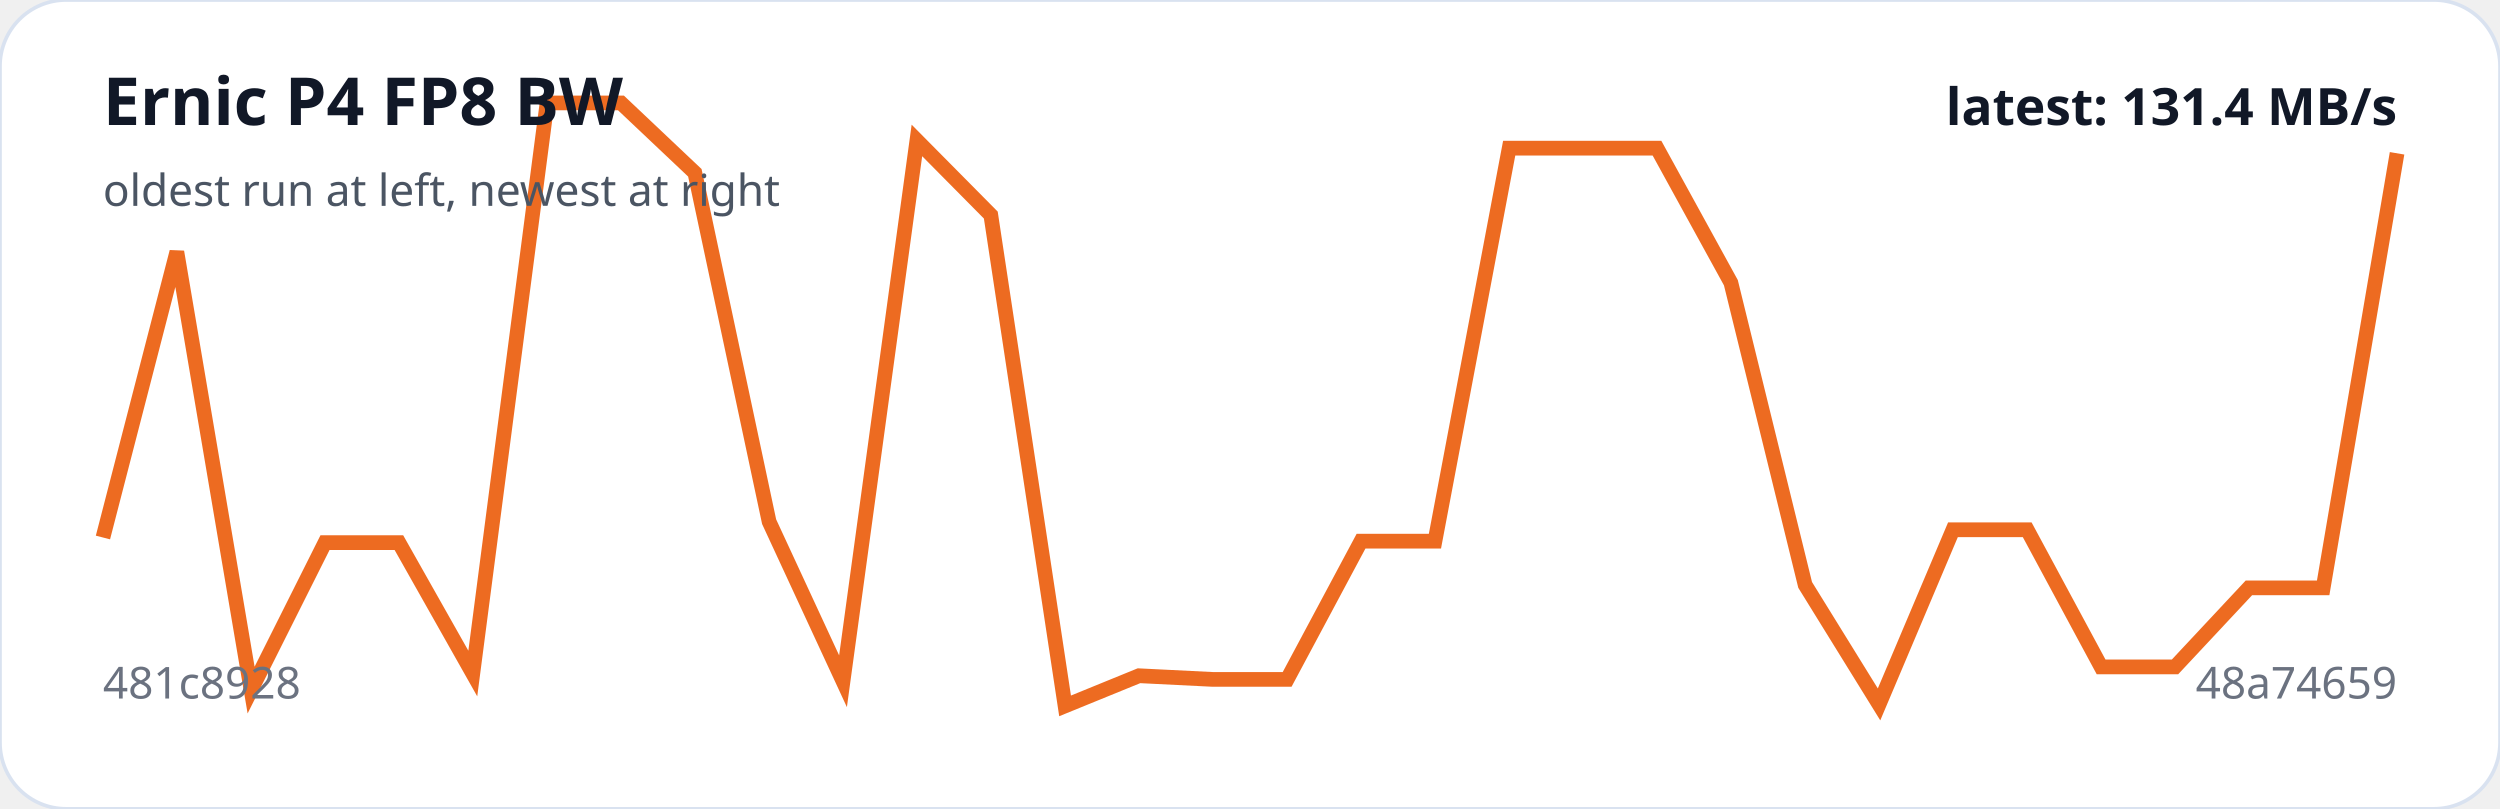
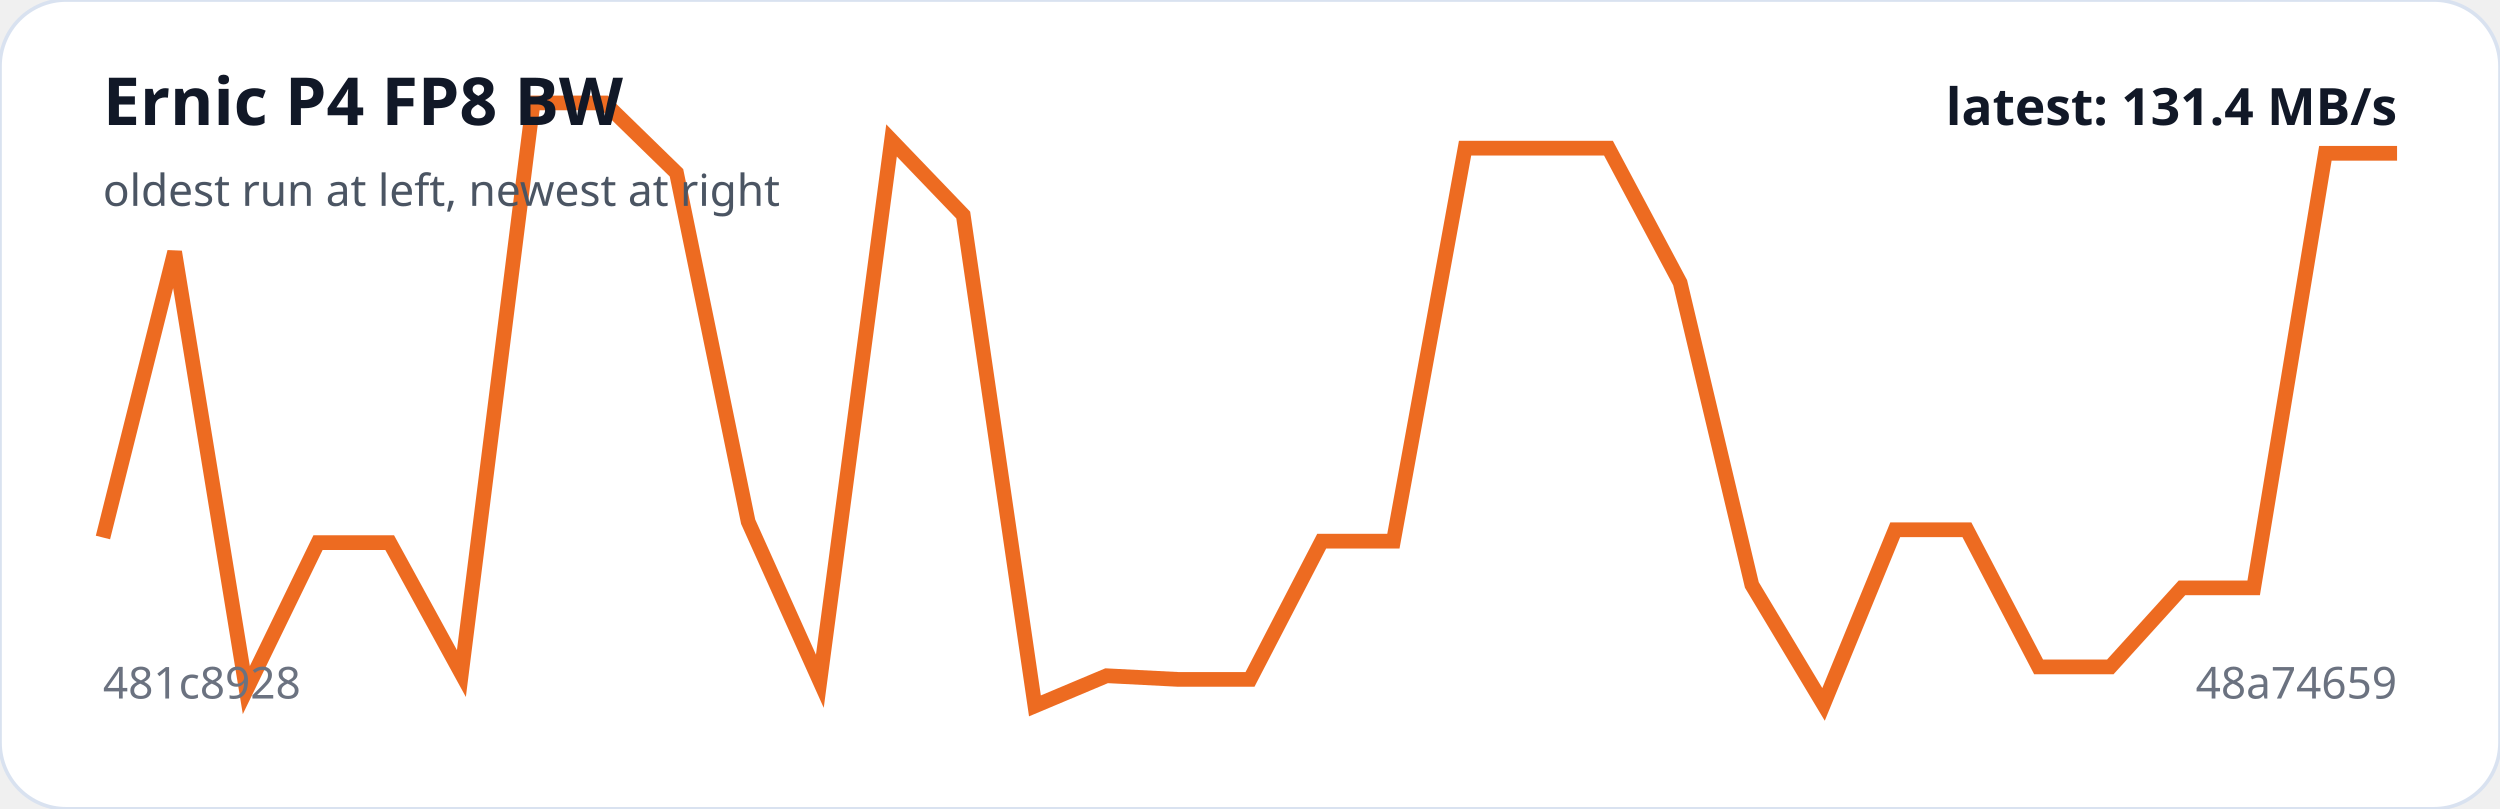
<svg xmlns="http://www.w3.org/2000/svg" viewBox="0 0 680 220" width="100%" role="img" aria-label="Ernic P4 FP8 BW trend">
  <rect width="100%" height="100%" rx="18" fill="#ffffff" stroke="#d9e2f0" />
-   <polyline fill="none" stroke="#ed6b21" stroke-width="4" points="28.0,146.2 48.1,68.5 68.3,187.7 88.4,147.6 108.5,147.6 128.6,183.2 148.8,28.0 168.9,28.0 189.0,47.0 209.2,141.9 229.3,185.3 249.4,38.2 269.5,58.5 289.7,192.0 309.8,183.8 329.9,184.8 350.1,184.8 370.2,147.2 390.3,147.2 410.5,40.3 430.6,40.3 450.7,40.3 470.8,76.9 491.0,159.1 511.1,191.6 531.2,144.1 551.4,144.1 571.5,181.4 591.6,181.4 611.7,159.9 631.9,159.9 652.0,41.7" />
+   <polyline fill="none" stroke="#ed6b21" stroke-width="4" points="28.0,146.2 47.5,68.5 67.0,187.7 86.5,147.6 106.0,147.6 125.5,183.2 145.0,28.0 164.5,28.0 184.0,47.0 203.5,141.9 223.0,185.3 242.5,38.2 262.0,58.5 281.5,192.0 301.0,183.8 320.5,184.8 340.0,184.8 359.5,147.2 379.0,147.2 398.5,40.3 418.0,40.3 437.5,40.3 457.0,76.9 476.5,159.1 496.0,191.6 515.5,144.1 535.0,144.1 554.5,181.4 574.0,181.4 593.5,159.9 613.0,159.9 632.5,41.7 652.0,41.7" />
  <text x="28" y="34" fill="#111827" font-family="system-ui,sans-serif" font-size="18" font-weight="700">Ernic P4 FP8 BW</text>
  <text x="28" y="56" fill="#4b5563" font-family="system-ui,sans-serif" font-size="12">oldest run at left, newest at right</text>
  <text x="28" y="190" fill="#6b7280" font-family="system-ui,sans-serif" font-size="12">481c8928</text>
  <text x="652" y="190" text-anchor="end" fill="#6b7280" font-family="system-ui,sans-serif" font-size="12">48a74659</text>
  <text x="652" y="34" text-anchor="end" fill="#111827" font-family="system-ui,sans-serif" font-size="14" font-weight="700">latest: 131.4 MB/s</text>
</svg>
